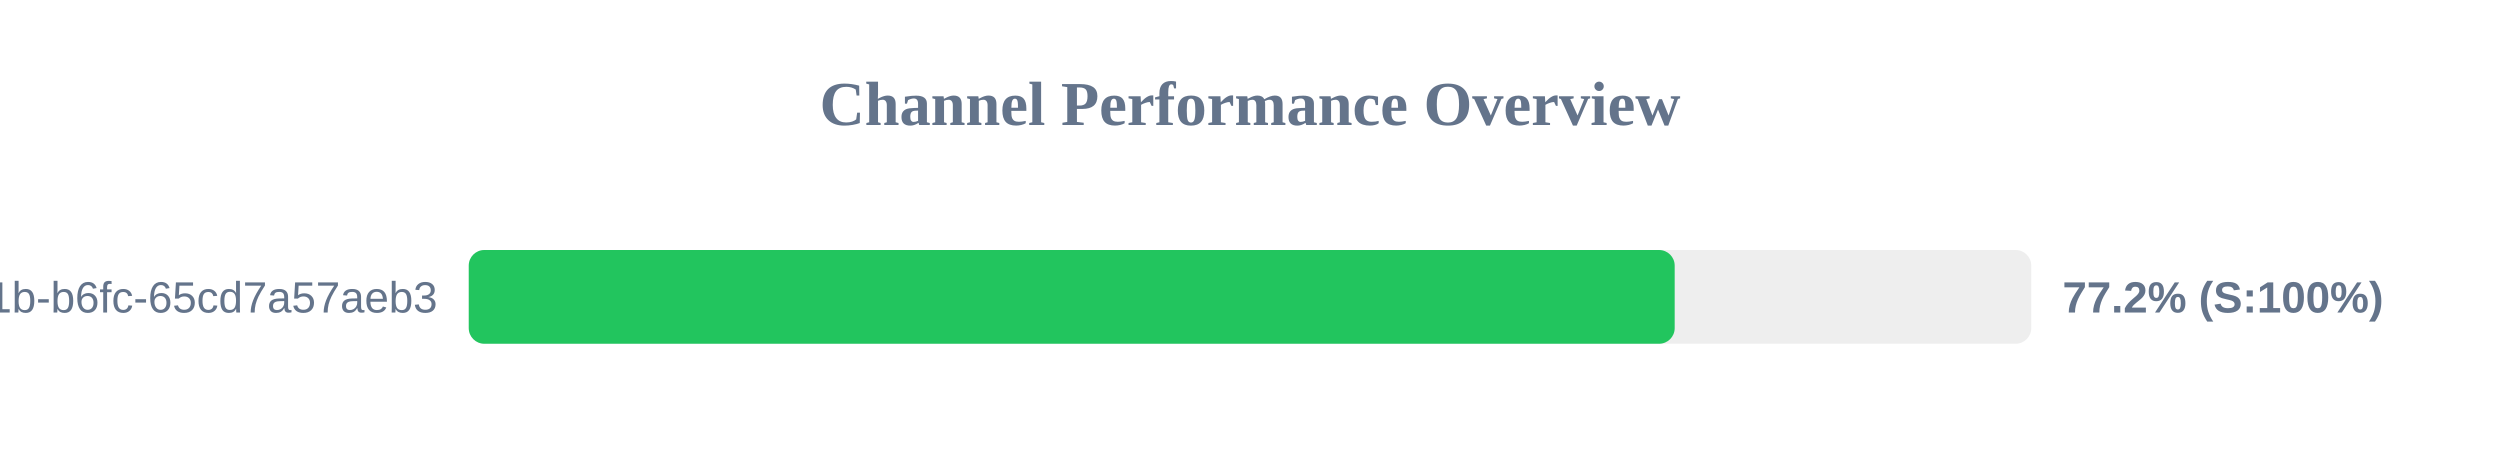
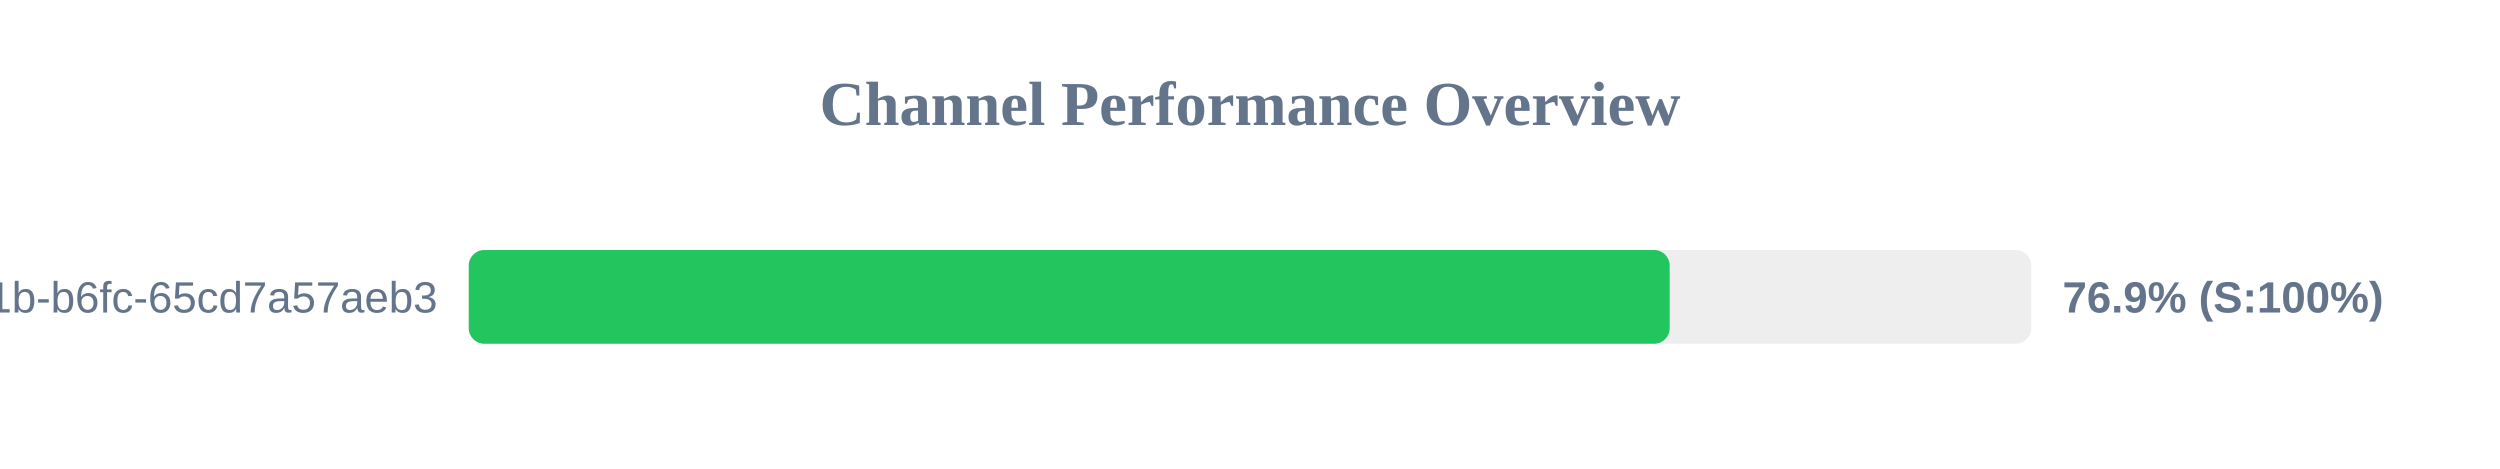
<svg xmlns="http://www.w3.org/2000/svg" width="800" height="150" version="1.1">
  <style>
        .row { font: 14px Arial; fill: #64748b; }
        .score { font: bold 14px Arial; fill: #64748b; }
    </style>
  <text x="400" y="40" text-anchor="middle" font-size="20px" font-weight="bold" fill="#64748b">Channel Performance Overview</text>
  <rect x="150" y="80" width="500" height="30" fill="#eee" rx="5" />
-   <rect x="150" y="80" width="385.9" height="30" fill="#22c55e" rx="5" />
+   <rect x="150" y="80" width="384.3" height="30" fill="#22c55e" rx="5" />
  <text x="140" y="100" text-anchor="end" class="row">?uuid=9c859345-959f-491b-b6fc-65cd7a57aeb3</text>
-   <text x="660" y="100" text-anchor="start" class="score">77.2% (S:100%)</text>
+   <text x="660" y="100" text-anchor="start" class="score">76.9% (S:100%)</text>
</svg>
